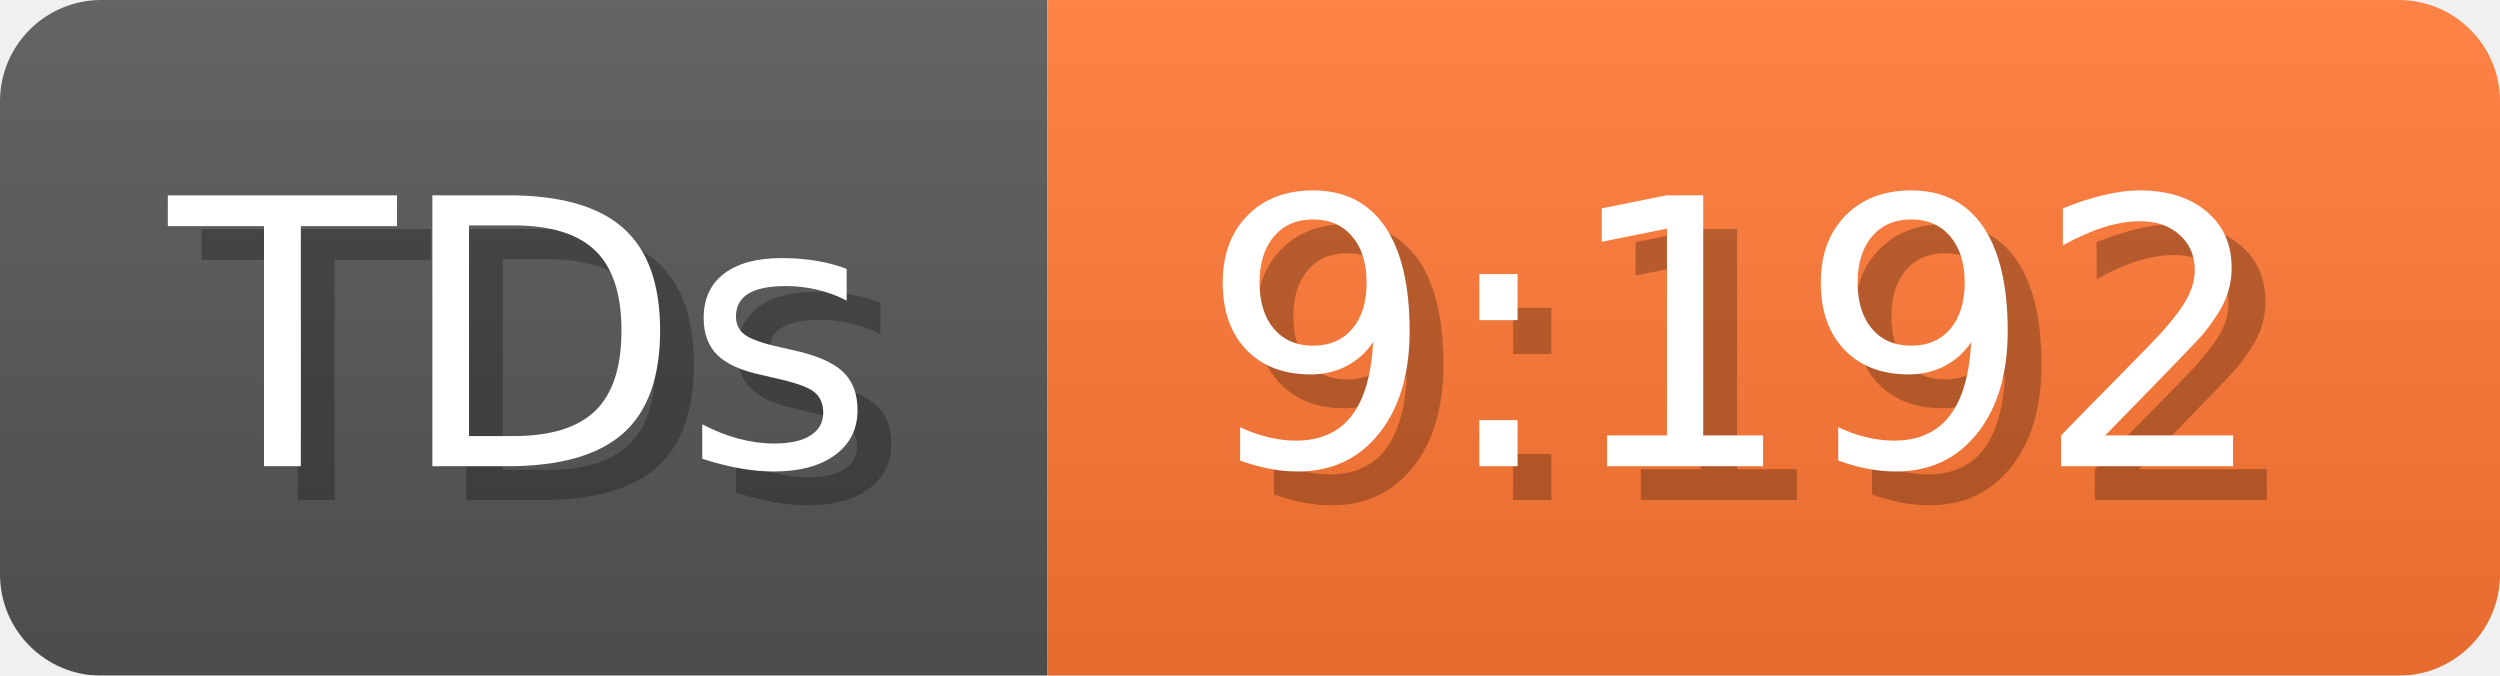
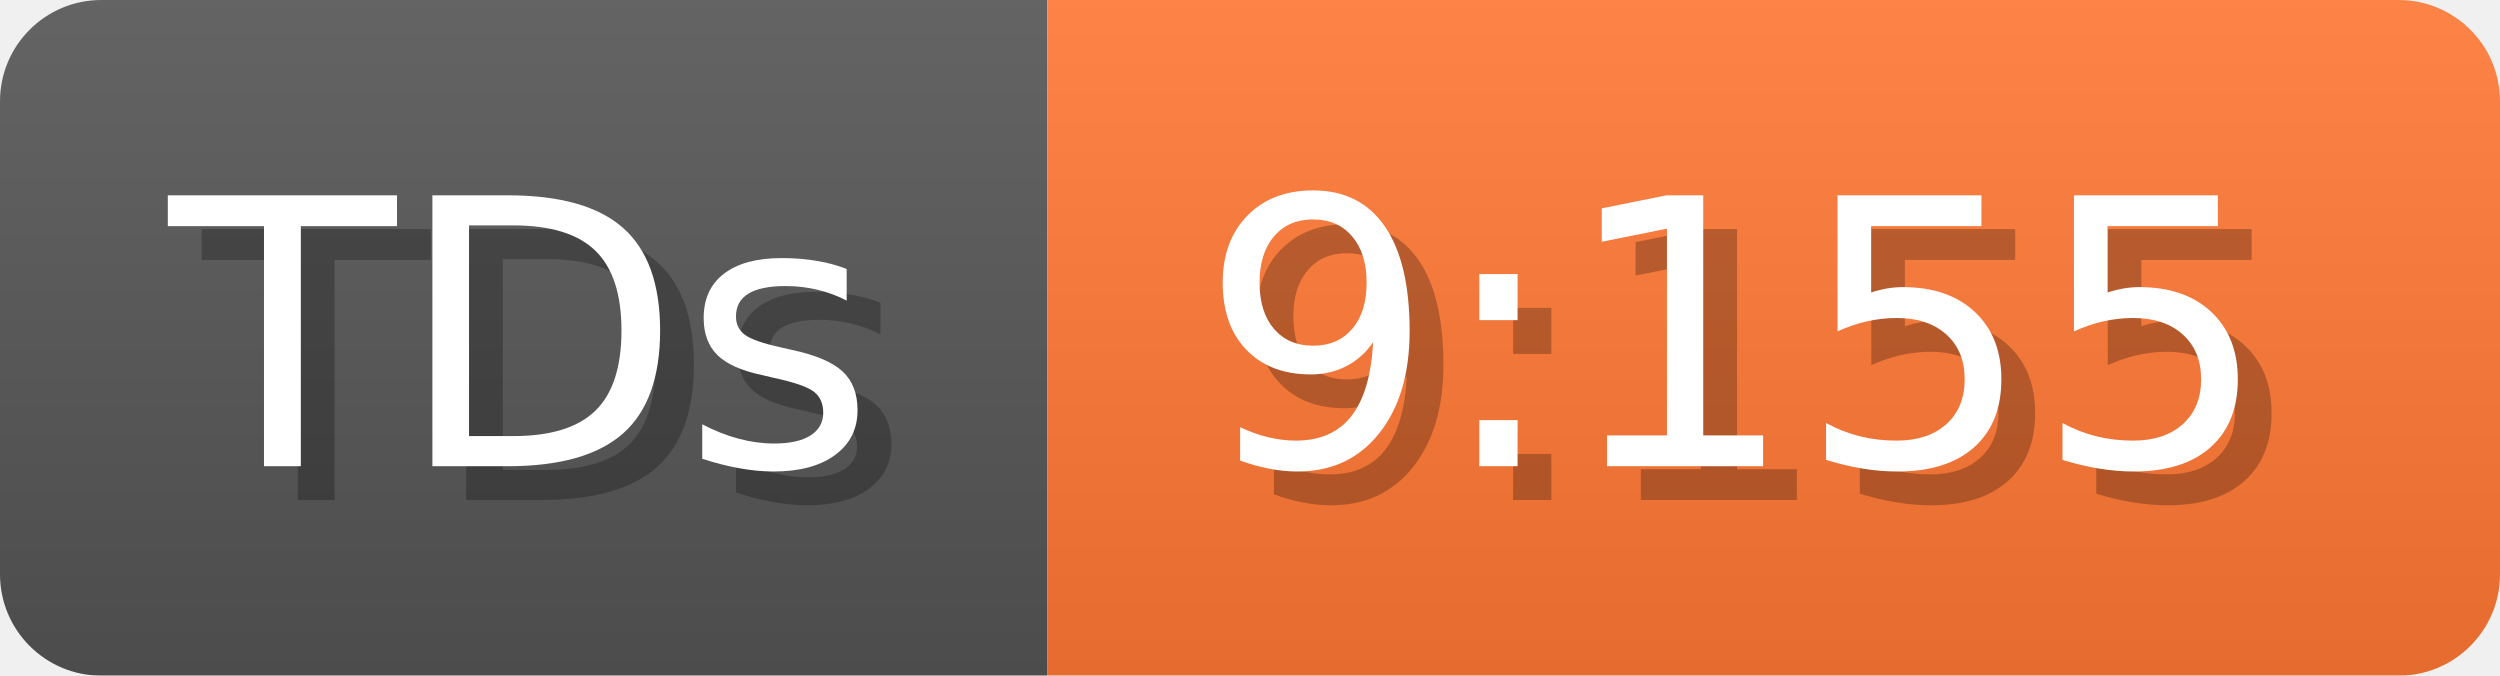
- <svg xmlns="http://www.w3.org/2000/svg" width="74" height="20" viewBox="0 0 740 200" role="img" aria-label="TDs: 9:192">
+ <svg xmlns="http://www.w3.org/2000/svg" width="74" height="20" viewBox="0 0 740 200" role="img" aria-label="TDs: 9:155">
  <linearGradient id="a" x2="0" y2="100%">
    <stop offset="0" stop-opacity=".1" stop-color="#EEE" />
    <stop offset="1" stop-opacity=".1" />
  </linearGradient>
  <mask id="m">
    <rect width="740" height="200" rx="30" fill="#FFF" />
  </mask>
  <g mask="url(#m)">
    <rect width="310" height="200" fill="#555" />
    <rect width="430" height="200" fill="#F73" x="310" />
    <rect width="740" height="200" fill="url(#a)" />
  </g>
  <g aria-hidden="true" fill="#fff" text-anchor="start" font-family="Verdana,DejaVu Sans,sans-serif" font-size="110">
    <text x="60" y="148" textLength="210" fill="#000" opacity="0.25">TDs</text>
    <text x="50" y="138" textLength="210">TDs</text>
-     <text x="365" y="148" textLength="330" fill="#000" opacity="0.25">9:192</text>
-     <text x="355" y="138" textLength="330">9:192</text>
+     <text x="365" y="148" textLength="330" fill="#000" opacity="0.25">9:155</text>
+     <text x="355" y="138" textLength="330">9:155</text>
  </g>
</svg>
